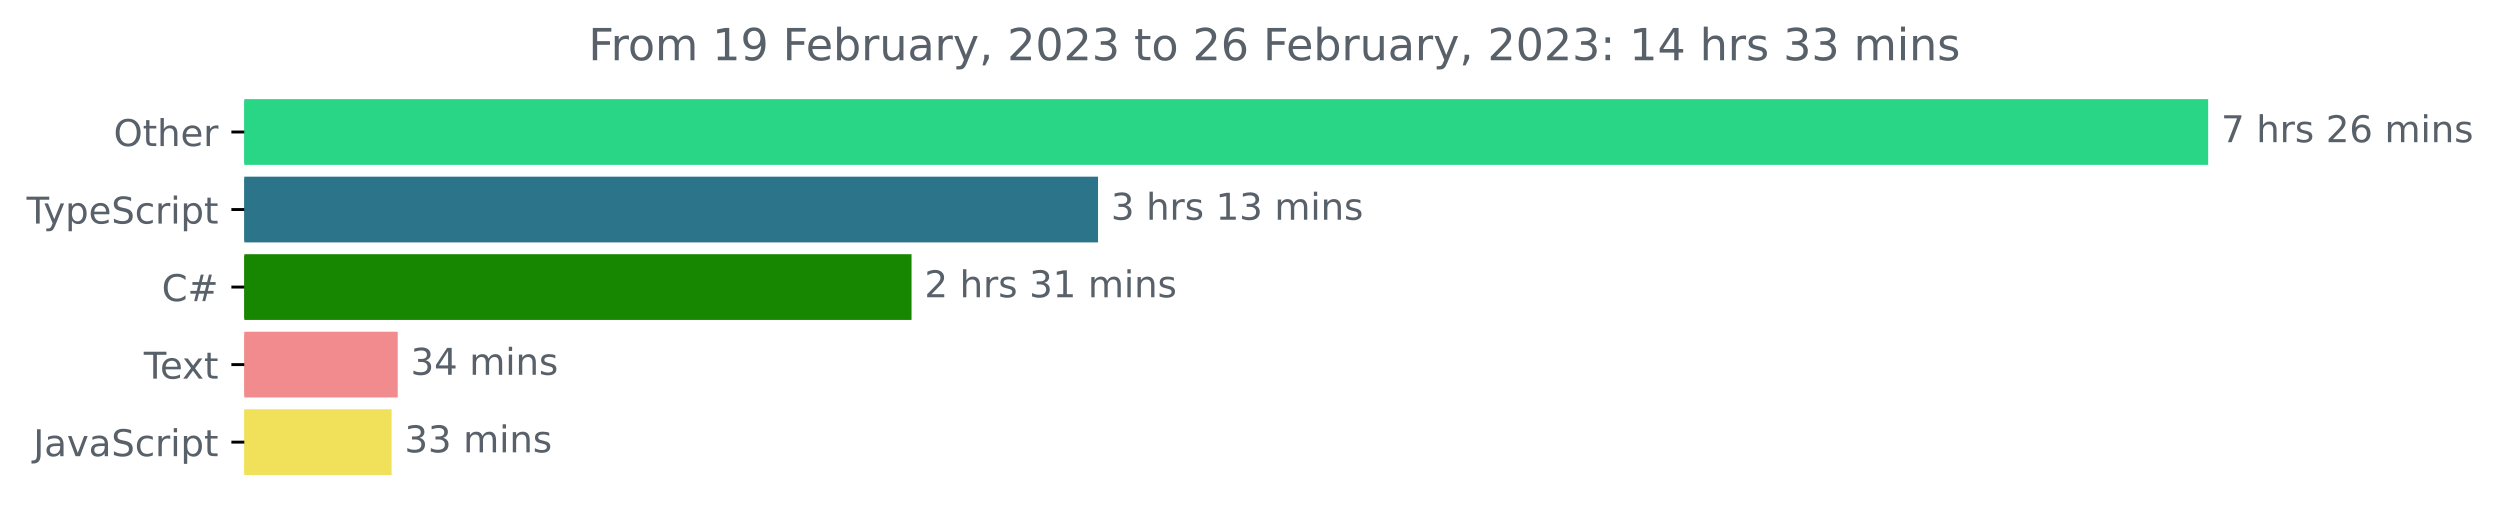
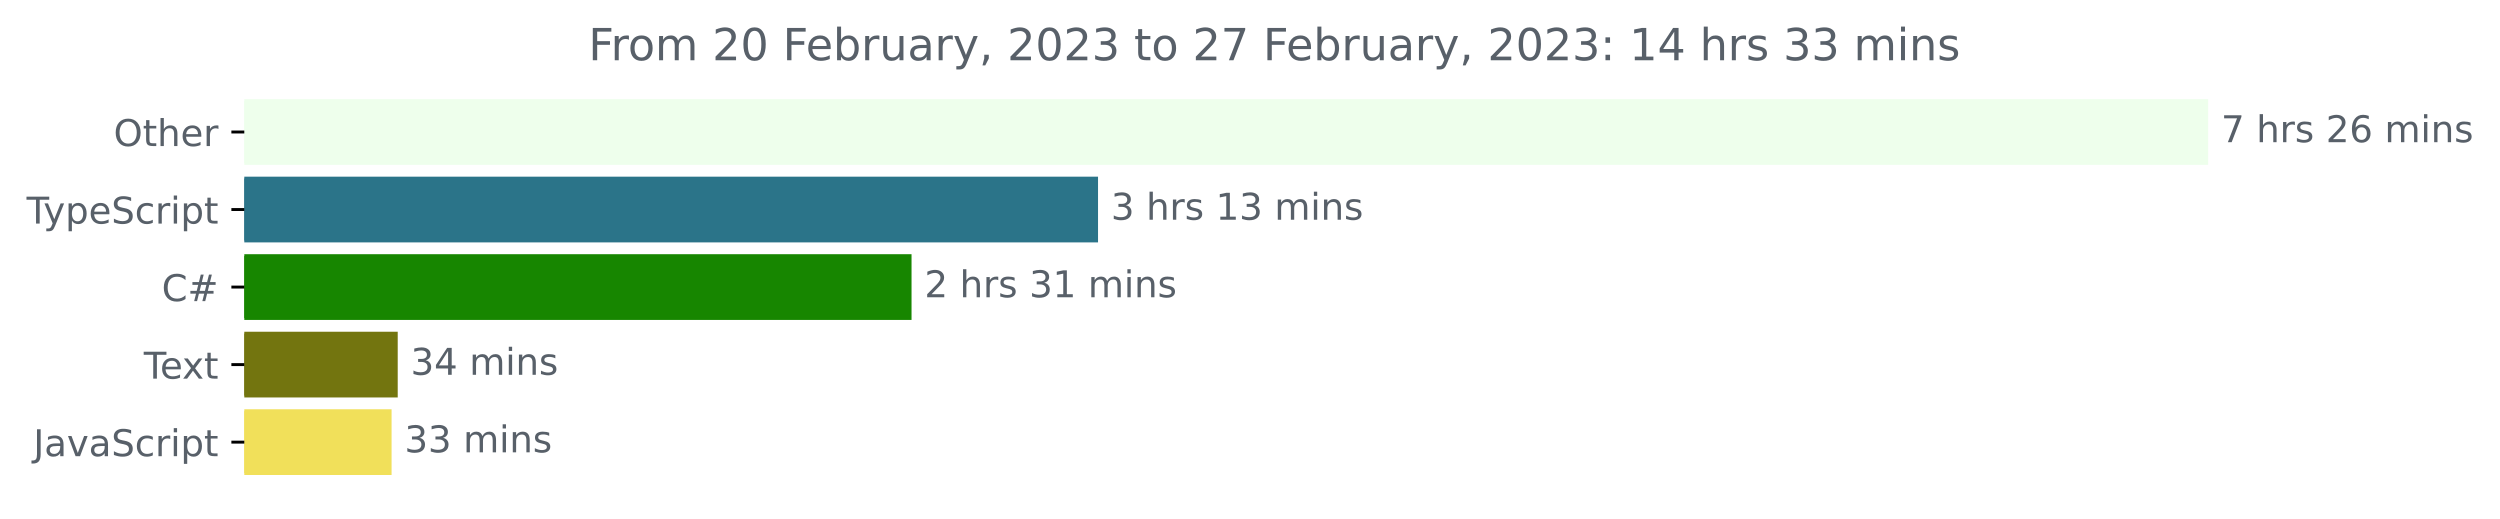
<svg xmlns="http://www.w3.org/2000/svg" xmlns:xlink="http://www.w3.org/1999/xlink" width="677.144pt" height="140.398pt" viewBox="0 0 677.144 140.398" version="1.1">
  <defs>
    <style type="text/css">*{stroke-linejoin: round; stroke-linecap: butt}</style>
  </defs>
  <g id="figure_1">
    <g id="patch_1">
      <path d="M -0 140.398  L 677.144 140.398  L 677.144 0  L -0 0  L -0 140.398  z " style="fill: none" />
    </g>
    <g id="axes_1">
      <g id="patch_2">
-         <path d="M 66.17 27.358  L 597.599 27.358  L 597.599 44.158  L 66.17 44.158  z " clip-path="url(#p1ee92db096)" style="fill: #28d685; stroke: #28d685; stroke-linejoin: miter" />
+         <path d="M 66.17 27.358  L 597.599 27.358  L 597.599 44.158  L 66.17 44.158  z " clip-path="url(#pd515227782)" style="fill: #eeffec; stroke: #eeffec; stroke-linejoin: miter" />
      </g>
      <g id="patch_3">
-         <path d="M 66.17 48.358  L 296.91 48.358  L 296.91 65.158  L 66.17 65.158  z " clip-path="url(#p1ee92db096)" style="fill: #2b7489; stroke: #2b7489; stroke-linejoin: miter" />
+         <path d="M 66.17 48.358  L 296.91 48.358  L 296.91 65.158  L 66.17 65.158  z " clip-path="url(#pd515227782)" style="fill: #2b7489; stroke: #2b7489; stroke-linejoin: miter" />
      </g>
      <g id="patch_4">
-         <path d="M 66.17 69.358  L 246.397 69.358  L 246.397 86.158  L 66.17 86.158  z " clip-path="url(#p1ee92db096)" style="fill: #178600; stroke: #178600; stroke-linejoin: miter" />
+         <path d="M 66.17 69.358  L 246.397 69.358  L 246.397 86.158  L 66.17 86.158  z " clip-path="url(#pd515227782)" style="fill: #178600; stroke: #178600; stroke-linejoin: miter" />
      </g>
      <g id="patch_5">
-         <path d="M 66.17 90.358  L 107.225 90.358  L 107.225 107.158  L 66.17 107.158  z " clip-path="url(#p1ee92db096)" style="fill: #f18b8e; stroke: #f18b8e; stroke-linejoin: miter" />
+         <path d="M 66.17 90.358  L 107.225 90.358  L 107.225 107.158  L 66.17 107.158  z " clip-path="url(#pd515227782)" style="fill: #73750f; stroke: #73750f; stroke-linejoin: miter" />
      </g>
      <g id="patch_6">
-         <path d="M 66.17 111.358  L 105.562 111.358  L 105.562 128.158  L 66.17 128.158  z " clip-path="url(#p1ee92db096)" style="fill: #f1e05a; stroke: #f1e05a; stroke-linejoin: miter" />
+         <path d="M 66.17 111.358  L 105.562 111.358  L 105.562 128.158  L 66.17 128.158  z " clip-path="url(#pd515227782)" style="fill: #f1e05a; stroke: #f1e05a; stroke-linejoin: miter" />
      </g>
      <g id="matplotlib.axis_1" />
      <g id="matplotlib.axis_2">
        <g id="ytick_1">
          <g id="line2d_1">
            <defs>
-               <path id="m52e9f2093d" d="M 0 0  L -3.5 0  " style="stroke: #000000; stroke-width: 0.8" />
+               <path id="mdf019268b6" d="M 0 0  L -3.5 0  " style="stroke: #000000; stroke-width: 0.8" />
            </defs>
            <g>
-               <use xlink:href="#m52e9f2093d" x="66.17" y="35.758" style="stroke: #000000; stroke-width: 0.8" />
+               <use xlink:href="#mdf019268b6" x="66.17" y="35.758" style="stroke: #000000; stroke-width: 0.8" />
            </g>
          </g>
          <g id="text_1">
            <g style="fill: #586069" transform="translate(30.77656 39.55734)scale(0.1 -0.1)">
              <defs>
                <path id="DejaVuSans-4f" d="M 2522 4238  Q 1834 4238 1429 3725  Q 1025 3213 1025 2328  Q 1025 1447 1429 934  Q 1834 422 2522 422  Q 3209 422 3611 934  Q 4013 1447 4013 2328  Q 4013 3213 3611 3725  Q 3209 4238 2522 4238  z M 2522 4750  Q 3503 4750 4090 4092  Q 4678 3434 4678 2328  Q 4678 1225 4090 567  Q 3503 -91 2522 -91  Q 1538 -91 948 565  Q 359 1222 359 2328  Q 359 3434 948 4092  Q 1538 4750 2522 4750  z " transform="scale(0.015625)" />
                <path id="DejaVuSans-74" d="M 1172 4494  L 1172 3500  L 2356 3500  L 2356 3053  L 1172 3053  L 1172 1153  Q 1172 725 1289 603  Q 1406 481 1766 481  L 2356 481  L 2356 0  L 1766 0  Q 1100 0 847 248  Q 594 497 594 1153  L 594 3053  L 172 3053  L 172 3500  L 594 3500  L 594 4494  L 1172 4494  z " transform="scale(0.015625)" />
                <path id="DejaVuSans-68" d="M 3513 2113  L 3513 0  L 2938 0  L 2938 2094  Q 2938 2591 2744 2837  Q 2550 3084 2163 3084  Q 1697 3084 1428 2787  Q 1159 2491 1159 1978  L 1159 0  L 581 0  L 581 4863  L 1159 4863  L 1159 2956  Q 1366 3272 1645 3428  Q 1925 3584 2291 3584  Q 2894 3584 3203 3211  Q 3513 2838 3513 2113  z " transform="scale(0.015625)" />
                <path id="DejaVuSans-65" d="M 3597 1894  L 3597 1613  L 953 1613  Q 991 1019 1311 708  Q 1631 397 2203 397  Q 2534 397 2845 478  Q 3156 559 3463 722  L 3463 178  Q 3153 47 2828 -22  Q 2503 -91 2169 -91  Q 1331 -91 842 396  Q 353 884 353 1716  Q 353 2575 817 3079  Q 1281 3584 2069 3584  Q 2775 3584 3186 3129  Q 3597 2675 3597 1894  z M 3022 2063  Q 3016 2534 2758 2815  Q 2500 3097 2075 3097  Q 1594 3097 1305 2825  Q 1016 2553 972 2059  L 3022 2063  z " transform="scale(0.015625)" />
                <path id="DejaVuSans-72" d="M 2631 2963  Q 2534 3019 2420 3045  Q 2306 3072 2169 3072  Q 1681 3072 1420 2755  Q 1159 2438 1159 1844  L 1159 0  L 581 0  L 581 3500  L 1159 3500  L 1159 2956  Q 1341 3275 1631 3429  Q 1922 3584 2338 3584  Q 2397 3584 2469 3576  Q 2541 3569 2628 3553  L 2631 2963  z " transform="scale(0.015625)" />
              </defs>
              <use xlink:href="#DejaVuSans-4f" />
              <use xlink:href="#DejaVuSans-74" x="78.711" />
              <use xlink:href="#DejaVuSans-68" x="117.92" />
              <use xlink:href="#DejaVuSans-65" x="181.299" />
              <use xlink:href="#DejaVuSans-72" x="242.822" />
            </g>
          </g>
        </g>
        <g id="ytick_2">
          <g id="line2d_2">
            <g>
-               <use xlink:href="#m52e9f2093d" x="66.17" y="56.758" style="stroke: #000000; stroke-width: 0.8" />
+               <use xlink:href="#mdf019268b6" x="66.17" y="56.758" style="stroke: #000000; stroke-width: 0.8" />
            </g>
          </g>
          <g id="text_2">
            <g style="fill: #586069" transform="translate(7.2 60.55734)scale(0.1 -0.1)">
              <defs>
                <path id="DejaVuSans-54" d="M -19 4666  L 3928 4666  L 3928 4134  L 2272 4134  L 2272 0  L 1638 0  L 1638 4134  L -19 4134  L -19 4666  z " transform="scale(0.015625)" />
                <path id="DejaVuSans-79" d="M 2059 -325  Q 1816 -950 1584 -1140  Q 1353 -1331 966 -1331  L 506 -1331  L 506 -850  L 844 -850  Q 1081 -850 1212 -737  Q 1344 -625 1503 -206  L 1606 56  L 191 3500  L 800 3500  L 1894 763  L 2988 3500  L 3597 3500  L 2059 -325  z " transform="scale(0.015625)" />
                <path id="DejaVuSans-70" d="M 1159 525  L 1159 -1331  L 581 -1331  L 581 3500  L 1159 3500  L 1159 2969  Q 1341 3281 1617 3432  Q 1894 3584 2278 3584  Q 2916 3584 3314 3078  Q 3713 2572 3713 1747  Q 3713 922 3314 415  Q 2916 -91 2278 -91  Q 1894 -91 1617 61  Q 1341 213 1159 525  z M 3116 1747  Q 3116 2381 2855 2742  Q 2594 3103 2138 3103  Q 1681 3103 1420 2742  Q 1159 2381 1159 1747  Q 1159 1113 1420 752  Q 1681 391 2138 391  Q 2594 391 2855 752  Q 3116 1113 3116 1747  z " transform="scale(0.015625)" />
                <path id="DejaVuSans-53" d="M 3425 4513  L 3425 3897  Q 3066 4069 2747 4153  Q 2428 4238 2131 4238  Q 1616 4238 1336 4038  Q 1056 3838 1056 3469  Q 1056 3159 1242 3001  Q 1428 2844 1947 2747  L 2328 2669  Q 3034 2534 3370 2195  Q 3706 1856 3706 1288  Q 3706 609 3251 259  Q 2797 -91 1919 -91  Q 1588 -91 1214 -16  Q 841 59 441 206  L 441 856  Q 825 641 1194 531  Q 1563 422 1919 422  Q 2459 422 2753 634  Q 3047 847 3047 1241  Q 3047 1584 2836 1778  Q 2625 1972 2144 2069  L 1759 2144  Q 1053 2284 737 2584  Q 422 2884 422 3419  Q 422 4038 858 4394  Q 1294 4750 2059 4750  Q 2388 4750 2728 4690  Q 3069 4631 3425 4513  z " transform="scale(0.015625)" />
                <path id="DejaVuSans-63" d="M 3122 3366  L 3122 2828  Q 2878 2963 2633 3030  Q 2388 3097 2138 3097  Q 1578 3097 1268 2742  Q 959 2388 959 1747  Q 959 1106 1268 751  Q 1578 397 2138 397  Q 2388 397 2633 464  Q 2878 531 3122 666  L 3122 134  Q 2881 22 2623 -34  Q 2366 -91 2075 -91  Q 1284 -91 818 406  Q 353 903 353 1747  Q 353 2603 823 3093  Q 1294 3584 2113 3584  Q 2378 3584 2631 3529  Q 2884 3475 3122 3366  z " transform="scale(0.015625)" />
                <path id="DejaVuSans-69" d="M 603 3500  L 1178 3500  L 1178 0  L 603 0  L 603 3500  z M 603 4863  L 1178 4863  L 1178 4134  L 603 4134  L 603 4863  z " transform="scale(0.015625)" />
              </defs>
              <use xlink:href="#DejaVuSans-54" />
              <use xlink:href="#DejaVuSans-79" x="45.459" />
              <use xlink:href="#DejaVuSans-70" x="104.639" />
              <use xlink:href="#DejaVuSans-65" x="168.115" />
              <use xlink:href="#DejaVuSans-53" x="229.639" />
              <use xlink:href="#DejaVuSans-63" x="293.115" />
              <use xlink:href="#DejaVuSans-72" x="348.096" />
              <use xlink:href="#DejaVuSans-69" x="389.209" />
              <use xlink:href="#DejaVuSans-70" x="416.992" />
              <use xlink:href="#DejaVuSans-74" x="480.469" />
            </g>
          </g>
        </g>
        <g id="ytick_3">
          <g id="line2d_3">
            <g>
-               <use xlink:href="#m52e9f2093d" x="66.17" y="77.758" style="stroke: #000000; stroke-width: 0.8" />
+               <use xlink:href="#mdf019268b6" x="66.17" y="77.758" style="stroke: #000000; stroke-width: 0.8" />
            </g>
          </g>
          <g id="text_3">
            <g style="fill: #586069" transform="translate(43.80781 81.55734)scale(0.1 -0.1)">
              <defs>
                <path id="DejaVuSans-43" d="M 4122 4306  L 4122 3641  Q 3803 3938 3442 4084  Q 3081 4231 2675 4231  Q 1875 4231 1450 3742  Q 1025 3253 1025 2328  Q 1025 1406 1450 917  Q 1875 428 2675 428  Q 3081 428 3442 575  Q 3803 722 4122 1019  L 4122 359  Q 3791 134 3420 21  Q 3050 -91 2638 -91  Q 1578 -91 968 557  Q 359 1206 359 2328  Q 359 3453 968 4101  Q 1578 4750 2638 4750  Q 3056 4750 3426 4639  Q 3797 4528 4122 4306  z " transform="scale(0.015625)" />
                <path id="DejaVuSans-23" d="M 3272 2816  L 2363 2816  L 2100 1772  L 3016 1772  L 3272 2816  z M 2803 4594  L 2478 3297  L 3391 3297  L 3719 4594  L 4219 4594  L 3897 3297  L 4872 3297  L 4872 2816  L 3775 2816  L 3519 1772  L 4513 1772  L 4513 1294  L 3397 1294  L 3072 0  L 2572 0  L 2894 1294  L 1978 1294  L 1656 0  L 1153 0  L 1478 1294  L 494 1294  L 494 1772  L 1594 1772  L 1856 2816  L 850 2816  L 850 3297  L 1978 3297  L 2297 4594  L 2803 4594  z " transform="scale(0.015625)" />
              </defs>
              <use xlink:href="#DejaVuSans-43" />
              <use xlink:href="#DejaVuSans-23" x="69.824" />
            </g>
          </g>
        </g>
        <g id="ytick_4">
          <g id="line2d_4">
            <g>
-               <use xlink:href="#m52e9f2093d" x="66.17" y="98.758" style="stroke: #000000; stroke-width: 0.8" />
+               <use xlink:href="#mdf019268b6" x="66.17" y="98.758" style="stroke: #000000; stroke-width: 0.8" />
            </g>
          </g>
          <g id="text_4">
            <g style="fill: #586069" transform="translate(38.94531 102.5573)scale(0.1 -0.1)">
              <defs>
                <path id="DejaVuSans-78" d="M 3513 3500  L 2247 1797  L 3578 0  L 2900 0  L 1881 1375  L 863 0  L 184 0  L 1544 1831  L 300 3500  L 978 3500  L 1906 2253  L 2834 3500  L 3513 3500  z " transform="scale(0.015625)" />
              </defs>
              <use xlink:href="#DejaVuSans-54" />
              <use xlink:href="#DejaVuSans-65" x="44.084" />
              <use xlink:href="#DejaVuSans-78" x="103.857" />
              <use xlink:href="#DejaVuSans-74" x="163.037" />
            </g>
          </g>
        </g>
        <g id="ytick_5">
          <g id="line2d_5">
            <g>
-               <use xlink:href="#m52e9f2093d" x="66.17" y="119.758" style="stroke: #000000; stroke-width: 0.8" />
+               <use xlink:href="#mdf019268b6" x="66.17" y="119.758" style="stroke: #000000; stroke-width: 0.8" />
            </g>
          </g>
          <g id="text_5">
            <g style="fill: #586069" transform="translate(9.040625 123.5573)scale(0.1 -0.1)">
              <defs>
                <path id="DejaVuSans-4a" d="M 628 4666  L 1259 4666  L 1259 325  Q 1259 -519 939 -900  Q 619 -1281 -91 -1281  L -331 -1281  L -331 -750  L -134 -750  Q 284 -750 456 -515  Q 628 -281 628 325  L 628 4666  z " transform="scale(0.015625)" />
                <path id="DejaVuSans-61" d="M 2194 1759  Q 1497 1759 1228 1600  Q 959 1441 959 1056  Q 959 750 1161 570  Q 1363 391 1709 391  Q 2188 391 2477 730  Q 2766 1069 2766 1631  L 2766 1759  L 2194 1759  z M 3341 1997  L 3341 0  L 2766 0  L 2766 531  Q 2569 213 2275 61  Q 1981 -91 1556 -91  Q 1019 -91 701 211  Q 384 513 384 1019  Q 384 1609 779 1909  Q 1175 2209 1959 2209  L 2766 2209  L 2766 2266  Q 2766 2663 2505 2880  Q 2244 3097 1772 3097  Q 1472 3097 1187 3025  Q 903 2953 641 2809  L 641 3341  Q 956 3463 1253 3523  Q 1550 3584 1831 3584  Q 2591 3584 2966 3190  Q 3341 2797 3341 1997  z " transform="scale(0.015625)" />
                <path id="DejaVuSans-76" d="M 191 3500  L 800 3500  L 1894 563  L 2988 3500  L 3597 3500  L 2284 0  L 1503 0  L 191 3500  z " transform="scale(0.015625)" />
              </defs>
              <use xlink:href="#DejaVuSans-4a" />
              <use xlink:href="#DejaVuSans-61" x="29.492" />
              <use xlink:href="#DejaVuSans-76" x="90.771" />
              <use xlink:href="#DejaVuSans-61" x="149.951" />
              <use xlink:href="#DejaVuSans-53" x="211.23" />
              <use xlink:href="#DejaVuSans-63" x="274.707" />
              <use xlink:href="#DejaVuSans-72" x="329.688" />
              <use xlink:href="#DejaVuSans-69" x="370.801" />
              <use xlink:href="#DejaVuSans-70" x="398.584" />
              <use xlink:href="#DejaVuSans-74" x="462.061" />
            </g>
          </g>
        </g>
      </g>
      <g id="text_6">
        <g style="fill: #586069" transform="translate(601.5989 38.5175)scale(0.1 -0.1)">
          <defs>
            <path id="DejaVuSans-37" d="M 525 4666  L 3525 4666  L 3525 4397  L 1831 0  L 1172 0  L 2766 4134  L 525 4134  L 525 4666  z " transform="scale(0.015625)" />
            <path id="DejaVuSans-20" transform="scale(0.015625)" />
            <path id="DejaVuSans-73" d="M 2834 3397  L 2834 2853  Q 2591 2978 2328 3040  Q 2066 3103 1784 3103  Q 1356 3103 1142 2972  Q 928 2841 928 2578  Q 928 2378 1081 2264  Q 1234 2150 1697 2047  L 1894 2003  Q 2506 1872 2764 1633  Q 3022 1394 3022 966  Q 3022 478 2636 193  Q 2250 -91 1575 -91  Q 1294 -91 989 -36  Q 684 19 347 128  L 347 722  Q 666 556 975 473  Q 1284 391 1588 391  Q 1994 391 2212 530  Q 2431 669 2431 922  Q 2431 1156 2273 1281  Q 2116 1406 1581 1522  L 1381 1569  Q 847 1681 609 1914  Q 372 2147 372 2553  Q 372 3047 722 3315  Q 1072 3584 1716 3584  Q 2034 3584 2315 3537  Q 2597 3491 2834 3397  z " transform="scale(0.015625)" />
            <path id="DejaVuSans-32" d="M 1228 531  L 3431 531  L 3431 0  L 469 0  L 469 531  Q 828 903 1448 1529  Q 2069 2156 2228 2338  Q 2531 2678 2651 2914  Q 2772 3150 2772 3378  Q 2772 3750 2511 3984  Q 2250 4219 1831 4219  Q 1534 4219 1204 4116  Q 875 4013 500 3803  L 500 4441  Q 881 4594 1212 4672  Q 1544 4750 1819 4750  Q 2544 4750 2975 4387  Q 3406 4025 3406 3419  Q 3406 3131 3298 2873  Q 3191 2616 2906 2266  Q 2828 2175 2409 1742  Q 1991 1309 1228 531  z " transform="scale(0.015625)" />
            <path id="DejaVuSans-36" d="M 2113 2584  Q 1688 2584 1439 2293  Q 1191 2003 1191 1497  Q 1191 994 1439 701  Q 1688 409 2113 409  Q 2538 409 2786 701  Q 3034 994 3034 1497  Q 3034 2003 2786 2293  Q 2538 2584 2113 2584  z M 3366 4563  L 3366 3988  Q 3128 4100 2886 4159  Q 2644 4219 2406 4219  Q 1781 4219 1451 3797  Q 1122 3375 1075 2522  Q 1259 2794 1537 2939  Q 1816 3084 2150 3084  Q 2853 3084 3261 2657  Q 3669 2231 3669 1497  Q 3669 778 3244 343  Q 2819 -91 2113 -91  Q 1303 -91 875 529  Q 447 1150 447 2328  Q 447 3434 972 4092  Q 1497 4750 2381 4750  Q 2619 4750 2861 4703  Q 3103 4656 3366 4563  z " transform="scale(0.015625)" />
            <path id="DejaVuSans-6d" d="M 3328 2828  Q 3544 3216 3844 3400  Q 4144 3584 4550 3584  Q 5097 3584 5394 3201  Q 5691 2819 5691 2113  L 5691 0  L 5113 0  L 5113 2094  Q 5113 2597 4934 2840  Q 4756 3084 4391 3084  Q 3944 3084 3684 2787  Q 3425 2491 3425 1978  L 3425 0  L 2847 0  L 2847 2094  Q 2847 2600 2669 2842  Q 2491 3084 2119 3084  Q 1678 3084 1418 2786  Q 1159 2488 1159 1978  L 1159 0  L 581 0  L 581 3500  L 1159 3500  L 1159 2956  Q 1356 3278 1631 3431  Q 1906 3584 2284 3584  Q 2666 3584 2933 3390  Q 3200 3197 3328 2828  z " transform="scale(0.015625)" />
            <path id="DejaVuSans-6e" d="M 3513 2113  L 3513 0  L 2938 0  L 2938 2094  Q 2938 2591 2744 2837  Q 2550 3084 2163 3084  Q 1697 3084 1428 2787  Q 1159 2491 1159 1978  L 1159 0  L 581 0  L 581 3500  L 1159 3500  L 1159 2956  Q 1366 3272 1645 3428  Q 1925 3584 2291 3584  Q 2894 3584 3203 3211  Q 3513 2838 3513 2113  z " transform="scale(0.015625)" />
          </defs>
          <use xlink:href="#DejaVuSans-37" />
          <use xlink:href="#DejaVuSans-20" x="63.623" />
          <use xlink:href="#DejaVuSans-68" x="95.41" />
          <use xlink:href="#DejaVuSans-72" x="158.789" />
          <use xlink:href="#DejaVuSans-73" x="199.902" />
          <use xlink:href="#DejaVuSans-20" x="252.002" />
          <use xlink:href="#DejaVuSans-32" x="283.789" />
          <use xlink:href="#DejaVuSans-36" x="347.412" />
          <use xlink:href="#DejaVuSans-20" x="411.035" />
          <use xlink:href="#DejaVuSans-6d" x="442.822" />
          <use xlink:href="#DejaVuSans-69" x="540.234" />
          <use xlink:href="#DejaVuSans-6e" x="568.018" />
          <use xlink:href="#DejaVuSans-73" x="631.396" />
        </g>
      </g>
      <g id="text_7">
        <g style="fill: #586069" transform="translate(300.9099 59.5175)scale(0.1 -0.1)">
          <defs>
            <path id="DejaVuSans-33" d="M 2597 2516  Q 3050 2419 3304 2112  Q 3559 1806 3559 1356  Q 3559 666 3084 287  Q 2609 -91 1734 -91  Q 1441 -91 1130 -33  Q 819 25 488 141  L 488 750  Q 750 597 1062 519  Q 1375 441 1716 441  Q 2309 441 2620 675  Q 2931 909 2931 1356  Q 2931 1769 2642 2001  Q 2353 2234 1838 2234  L 1294 2234  L 1294 2753  L 1863 2753  Q 2328 2753 2575 2939  Q 2822 3125 2822 3475  Q 2822 3834 2567 4026  Q 2313 4219 1838 4219  Q 1578 4219 1281 4162  Q 984 4106 628 3988  L 628 4550  Q 988 4650 1302 4700  Q 1616 4750 1894 4750  Q 2613 4750 3031 4423  Q 3450 4097 3450 3541  Q 3450 3153 3228 2886  Q 3006 2619 2597 2516  z " transform="scale(0.015625)" />
            <path id="DejaVuSans-31" d="M 794 531  L 1825 531  L 1825 4091  L 703 3866  L 703 4441  L 1819 4666  L 2450 4666  L 2450 531  L 3481 531  L 3481 0  L 794 0  L 794 531  z " transform="scale(0.015625)" />
          </defs>
          <use xlink:href="#DejaVuSans-33" />
          <use xlink:href="#DejaVuSans-20" x="63.623" />
          <use xlink:href="#DejaVuSans-68" x="95.41" />
          <use xlink:href="#DejaVuSans-72" x="158.789" />
          <use xlink:href="#DejaVuSans-73" x="199.902" />
          <use xlink:href="#DejaVuSans-20" x="252.002" />
          <use xlink:href="#DejaVuSans-31" x="283.789" />
          <use xlink:href="#DejaVuSans-33" x="347.412" />
          <use xlink:href="#DejaVuSans-20" x="411.035" />
          <use xlink:href="#DejaVuSans-6d" x="442.822" />
          <use xlink:href="#DejaVuSans-69" x="540.234" />
          <use xlink:href="#DejaVuSans-6e" x="568.018" />
          <use xlink:href="#DejaVuSans-73" x="631.396" />
        </g>
      </g>
      <g id="text_8">
        <g style="fill: #586069" transform="translate(250.3966 80.5175)scale(0.1 -0.1)">
          <use xlink:href="#DejaVuSans-32" />
          <use xlink:href="#DejaVuSans-20" x="63.623" />
          <use xlink:href="#DejaVuSans-68" x="95.41" />
          <use xlink:href="#DejaVuSans-72" x="158.789" />
          <use xlink:href="#DejaVuSans-73" x="199.902" />
          <use xlink:href="#DejaVuSans-20" x="252.002" />
          <use xlink:href="#DejaVuSans-33" x="283.789" />
          <use xlink:href="#DejaVuSans-31" x="347.412" />
          <use xlink:href="#DejaVuSans-20" x="411.035" />
          <use xlink:href="#DejaVuSans-6d" x="442.822" />
          <use xlink:href="#DejaVuSans-69" x="540.234" />
          <use xlink:href="#DejaVuSans-6e" x="568.018" />
          <use xlink:href="#DejaVuSans-73" x="631.396" />
        </g>
      </g>
      <g id="text_9">
        <g style="fill: #586069" transform="translate(111.2253 101.5175)scale(0.1 -0.1)">
          <defs>
            <path id="DejaVuSans-34" d="M 2419 4116  L 825 1625  L 2419 1625  L 2419 4116  z M 2253 4666  L 3047 4666  L 3047 1625  L 3713 1625  L 3713 1100  L 3047 1100  L 3047 0  L 2419 0  L 2419 1100  L 313 1100  L 313 1709  L 2253 4666  z " transform="scale(0.015625)" />
          </defs>
          <use xlink:href="#DejaVuSans-33" />
          <use xlink:href="#DejaVuSans-34" x="63.623" />
          <use xlink:href="#DejaVuSans-20" x="127.246" />
          <use xlink:href="#DejaVuSans-6d" x="159.033" />
          <use xlink:href="#DejaVuSans-69" x="256.445" />
          <use xlink:href="#DejaVuSans-6e" x="284.229" />
          <use xlink:href="#DejaVuSans-73" x="347.607" />
        </g>
      </g>
      <g id="text_10">
        <g style="fill: #586069" transform="translate(109.5623 122.5175)scale(0.1 -0.1)">
          <use xlink:href="#DejaVuSans-33" />
          <use xlink:href="#DejaVuSans-33" x="63.623" />
          <use xlink:href="#DejaVuSans-20" x="127.246" />
          <use xlink:href="#DejaVuSans-6d" x="159.033" />
          <use xlink:href="#DejaVuSans-69" x="256.445" />
          <use xlink:href="#DejaVuSans-6e" x="284.229" />
          <use xlink:href="#DejaVuSans-73" x="347.607" />
        </g>
      </g>
      <g id="text_11">
        <g style="fill: #586069" transform="translate(159.3878 16.31812)scale(0.12 -0.12)">
          <defs>
            <path id="DejaVuSans-46" d="M 628 4666  L 3309 4666  L 3309 4134  L 1259 4134  L 1259 2759  L 3109 2759  L 3109 2228  L 1259 2228  L 1259 0  L 628 0  L 628 4666  z " transform="scale(0.015625)" />
            <path id="DejaVuSans-6f" d="M 1959 3097  Q 1497 3097 1228 2736  Q 959 2375 959 1747  Q 959 1119 1226 758  Q 1494 397 1959 397  Q 2419 397 2687 759  Q 2956 1122 2956 1747  Q 2956 2369 2687 2733  Q 2419 3097 1959 3097  z M 1959 3584  Q 2709 3584 3137 3096  Q 3566 2609 3566 1747  Q 3566 888 3137 398  Q 2709 -91 1959 -91  Q 1206 -91 779 398  Q 353 888 353 1747  Q 353 2609 779 3096  Q 1206 3584 1959 3584  z " transform="scale(0.015625)" />
-             <path id="DejaVuSans-39" d="M 703 97  L 703 672  Q 941 559 1184 500  Q 1428 441 1663 441  Q 2288 441 2617 861  Q 2947 1281 2994 2138  Q 2813 1869 2534 1725  Q 2256 1581 1919 1581  Q 1219 1581 811 2004  Q 403 2428 403 3163  Q 403 3881 828 4315  Q 1253 4750 1959 4750  Q 2769 4750 3195 4129  Q 3622 3509 3622 2328  Q 3622 1225 3098 567  Q 2575 -91 1691 -91  Q 1453 -91 1209 -44  Q 966 3 703 97  z M 1959 2075  Q 2384 2075 2632 2365  Q 2881 2656 2881 3163  Q 2881 3666 2632 3958  Q 2384 4250 1959 4250  Q 1534 4250 1286 3958  Q 1038 3666 1038 3163  Q 1038 2656 1286 2365  Q 1534 2075 1959 2075  z " transform="scale(0.015625)" />
+             <path id="DejaVuSans-30" d="M 2034 4250  Q 1547 4250 1301 3770  Q 1056 3291 1056 2328  Q 1056 1369 1301 889  Q 1547 409 2034 409  Q 2525 409 2770 889  Q 3016 1369 3016 2328  Q 3016 3291 2770 3770  Q 2525 4250 2034 4250  z M 2034 4750  Q 2819 4750 3233 4129  Q 3647 3509 3647 2328  Q 3647 1150 3233 529  Q 2819 -91 2034 -91  Q 1250 -91 836 529  Q 422 1150 422 2328  Q 422 3509 836 4129  Q 1250 4750 2034 4750  z " transform="scale(0.015625)" />
            <path id="DejaVuSans-62" d="M 3116 1747  Q 3116 2381 2855 2742  Q 2594 3103 2138 3103  Q 1681 3103 1420 2742  Q 1159 2381 1159 1747  Q 1159 1113 1420 752  Q 1681 391 2138 391  Q 2594 391 2855 752  Q 3116 1113 3116 1747  z M 1159 2969  Q 1341 3281 1617 3432  Q 1894 3584 2278 3584  Q 2916 3584 3314 3078  Q 3713 2572 3713 1747  Q 3713 922 3314 415  Q 2916 -91 2278 -91  Q 1894 -91 1617 61  Q 1341 213 1159 525  L 1159 0  L 581 0  L 581 4863  L 1159 4863  L 1159 2969  z " transform="scale(0.015625)" />
            <path id="DejaVuSans-75" d="M 544 1381  L 544 3500  L 1119 3500  L 1119 1403  Q 1119 906 1312 657  Q 1506 409 1894 409  Q 2359 409 2629 706  Q 2900 1003 2900 1516  L 2900 3500  L 3475 3500  L 3475 0  L 2900 0  L 2900 538  Q 2691 219 2414 64  Q 2138 -91 1772 -91  Q 1169 -91 856 284  Q 544 659 544 1381  z M 1991 3584  L 1991 3584  z " transform="scale(0.015625)" />
            <path id="DejaVuSans-2c" d="M 750 794  L 1409 794  L 1409 256  L 897 -744  L 494 -744  L 750 256  L 750 794  z " transform="scale(0.015625)" />
-             <path id="DejaVuSans-30" d="M 2034 4250  Q 1547 4250 1301 3770  Q 1056 3291 1056 2328  Q 1056 1369 1301 889  Q 1547 409 2034 409  Q 2525 409 2770 889  Q 3016 1369 3016 2328  Q 3016 3291 2770 3770  Q 2525 4250 2034 4250  z M 2034 4750  Q 2819 4750 3233 4129  Q 3647 3509 3647 2328  Q 3647 1150 3233 529  Q 2819 -91 2034 -91  Q 1250 -91 836 529  Q 422 1150 422 2328  Q 422 3509 836 4129  Q 1250 4750 2034 4750  z " transform="scale(0.015625)" />
            <path id="DejaVuSans-3a" d="M 750 794  L 1409 794  L 1409 0  L 750 0  L 750 794  z M 750 3309  L 1409 3309  L 1409 2516  L 750 2516  L 750 3309  z " transform="scale(0.015625)" />
          </defs>
          <use xlink:href="#DejaVuSans-46" />
          <use xlink:href="#DejaVuSans-72" x="50.27" />
          <use xlink:href="#DejaVuSans-6f" x="89.133" />
          <use xlink:href="#DejaVuSans-6d" x="150.314" />
          <use xlink:href="#DejaVuSans-20" x="247.727" />
-           <use xlink:href="#DejaVuSans-31" x="279.514" />
-           <use xlink:href="#DejaVuSans-39" x="343.137" />
+           <use xlink:href="#DejaVuSans-32" x="279.514" />
+           <use xlink:href="#DejaVuSans-30" x="343.137" />
          <use xlink:href="#DejaVuSans-20" x="406.76" />
          <use xlink:href="#DejaVuSans-46" x="438.547" />
          <use xlink:href="#DejaVuSans-65" x="490.566" />
          <use xlink:href="#DejaVuSans-62" x="552.09" />
          <use xlink:href="#DejaVuSans-72" x="615.566" />
          <use xlink:href="#DejaVuSans-75" x="656.68" />
          <use xlink:href="#DejaVuSans-61" x="720.059" />
          <use xlink:href="#DejaVuSans-72" x="781.338" />
          <use xlink:href="#DejaVuSans-79" x="822.451" />
          <use xlink:href="#DejaVuSans-2c" x="881.631" />
          <use xlink:href="#DejaVuSans-20" x="913.418" />
          <use xlink:href="#DejaVuSans-32" x="945.205" />
          <use xlink:href="#DejaVuSans-30" x="1008.828" />
          <use xlink:href="#DejaVuSans-32" x="1072.451" />
          <use xlink:href="#DejaVuSans-33" x="1136.074" />
          <use xlink:href="#DejaVuSans-20" x="1199.697" />
          <use xlink:href="#DejaVuSans-74" x="1231.484" />
          <use xlink:href="#DejaVuSans-6f" x="1270.693" />
          <use xlink:href="#DejaVuSans-20" x="1331.875" />
          <use xlink:href="#DejaVuSans-32" x="1363.662" />
-           <use xlink:href="#DejaVuSans-36" x="1427.285" />
+           <use xlink:href="#DejaVuSans-37" x="1427.285" />
          <use xlink:href="#DejaVuSans-20" x="1490.908" />
          <use xlink:href="#DejaVuSans-46" x="1522.695" />
          <use xlink:href="#DejaVuSans-65" x="1574.715" />
          <use xlink:href="#DejaVuSans-62" x="1636.238" />
          <use xlink:href="#DejaVuSans-72" x="1699.715" />
          <use xlink:href="#DejaVuSans-75" x="1740.828" />
          <use xlink:href="#DejaVuSans-61" x="1804.207" />
          <use xlink:href="#DejaVuSans-72" x="1865.486" />
          <use xlink:href="#DejaVuSans-79" x="1906.6" />
          <use xlink:href="#DejaVuSans-2c" x="1965.779" />
          <use xlink:href="#DejaVuSans-20" x="1997.566" />
          <use xlink:href="#DejaVuSans-32" x="2029.354" />
          <use xlink:href="#DejaVuSans-30" x="2092.977" />
          <use xlink:href="#DejaVuSans-32" x="2156.6" />
          <use xlink:href="#DejaVuSans-33" x="2220.223" />
          <use xlink:href="#DejaVuSans-3a" x="2283.846" />
          <use xlink:href="#DejaVuSans-20" x="2317.537" />
          <use xlink:href="#DejaVuSans-31" x="2349.324" />
          <use xlink:href="#DejaVuSans-34" x="2412.947" />
          <use xlink:href="#DejaVuSans-20" x="2476.57" />
          <use xlink:href="#DejaVuSans-68" x="2508.357" />
          <use xlink:href="#DejaVuSans-72" x="2571.736" />
          <use xlink:href="#DejaVuSans-73" x="2612.85" />
          <use xlink:href="#DejaVuSans-20" x="2664.949" />
          <use xlink:href="#DejaVuSans-33" x="2696.736" />
          <use xlink:href="#DejaVuSans-33" x="2760.359" />
          <use xlink:href="#DejaVuSans-20" x="2823.982" />
          <use xlink:href="#DejaVuSans-6d" x="2855.77" />
          <use xlink:href="#DejaVuSans-69" x="2953.182" />
          <use xlink:href="#DejaVuSans-6e" x="2980.965" />
          <use xlink:href="#DejaVuSans-73" x="3044.344" />
        </g>
      </g>
    </g>
  </g>
  <defs>
-     <clipPath id="p1ee92db096">
+     <clipPath id="pd515227782">
      <rect x="66.17" y="22.318" width="558" height="110.88" />
    </clipPath>
  </defs>
</svg>
